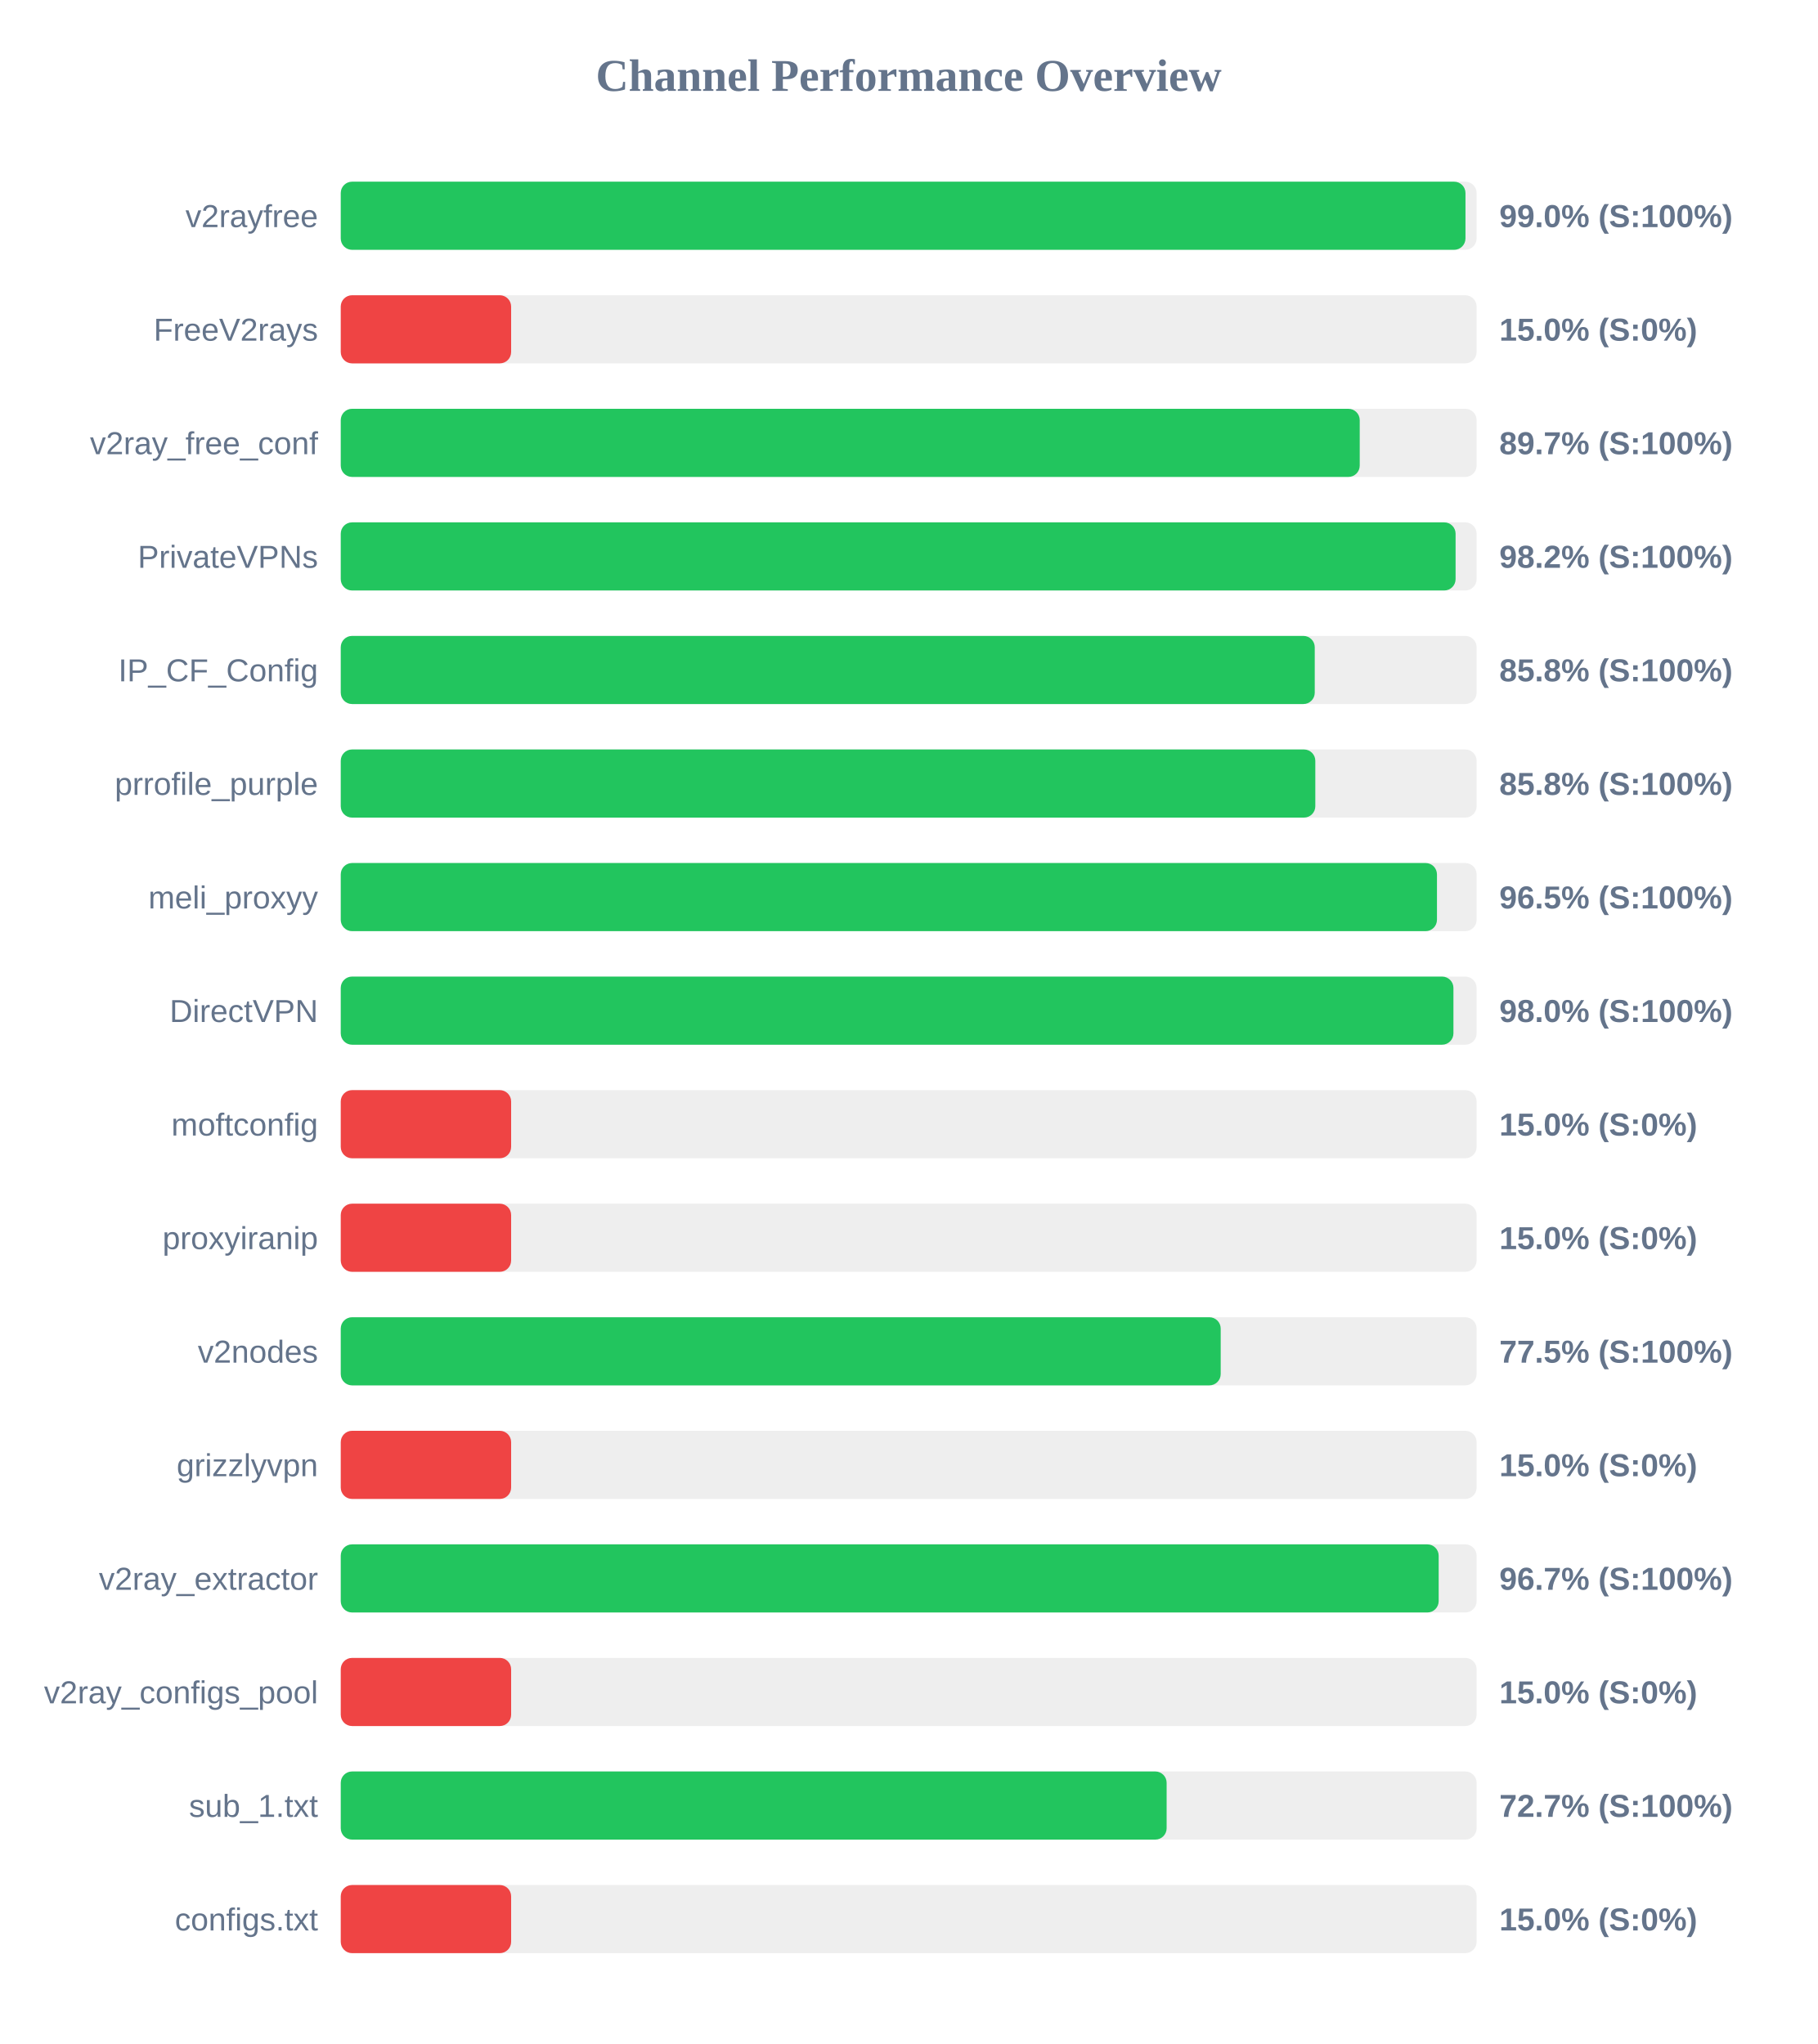
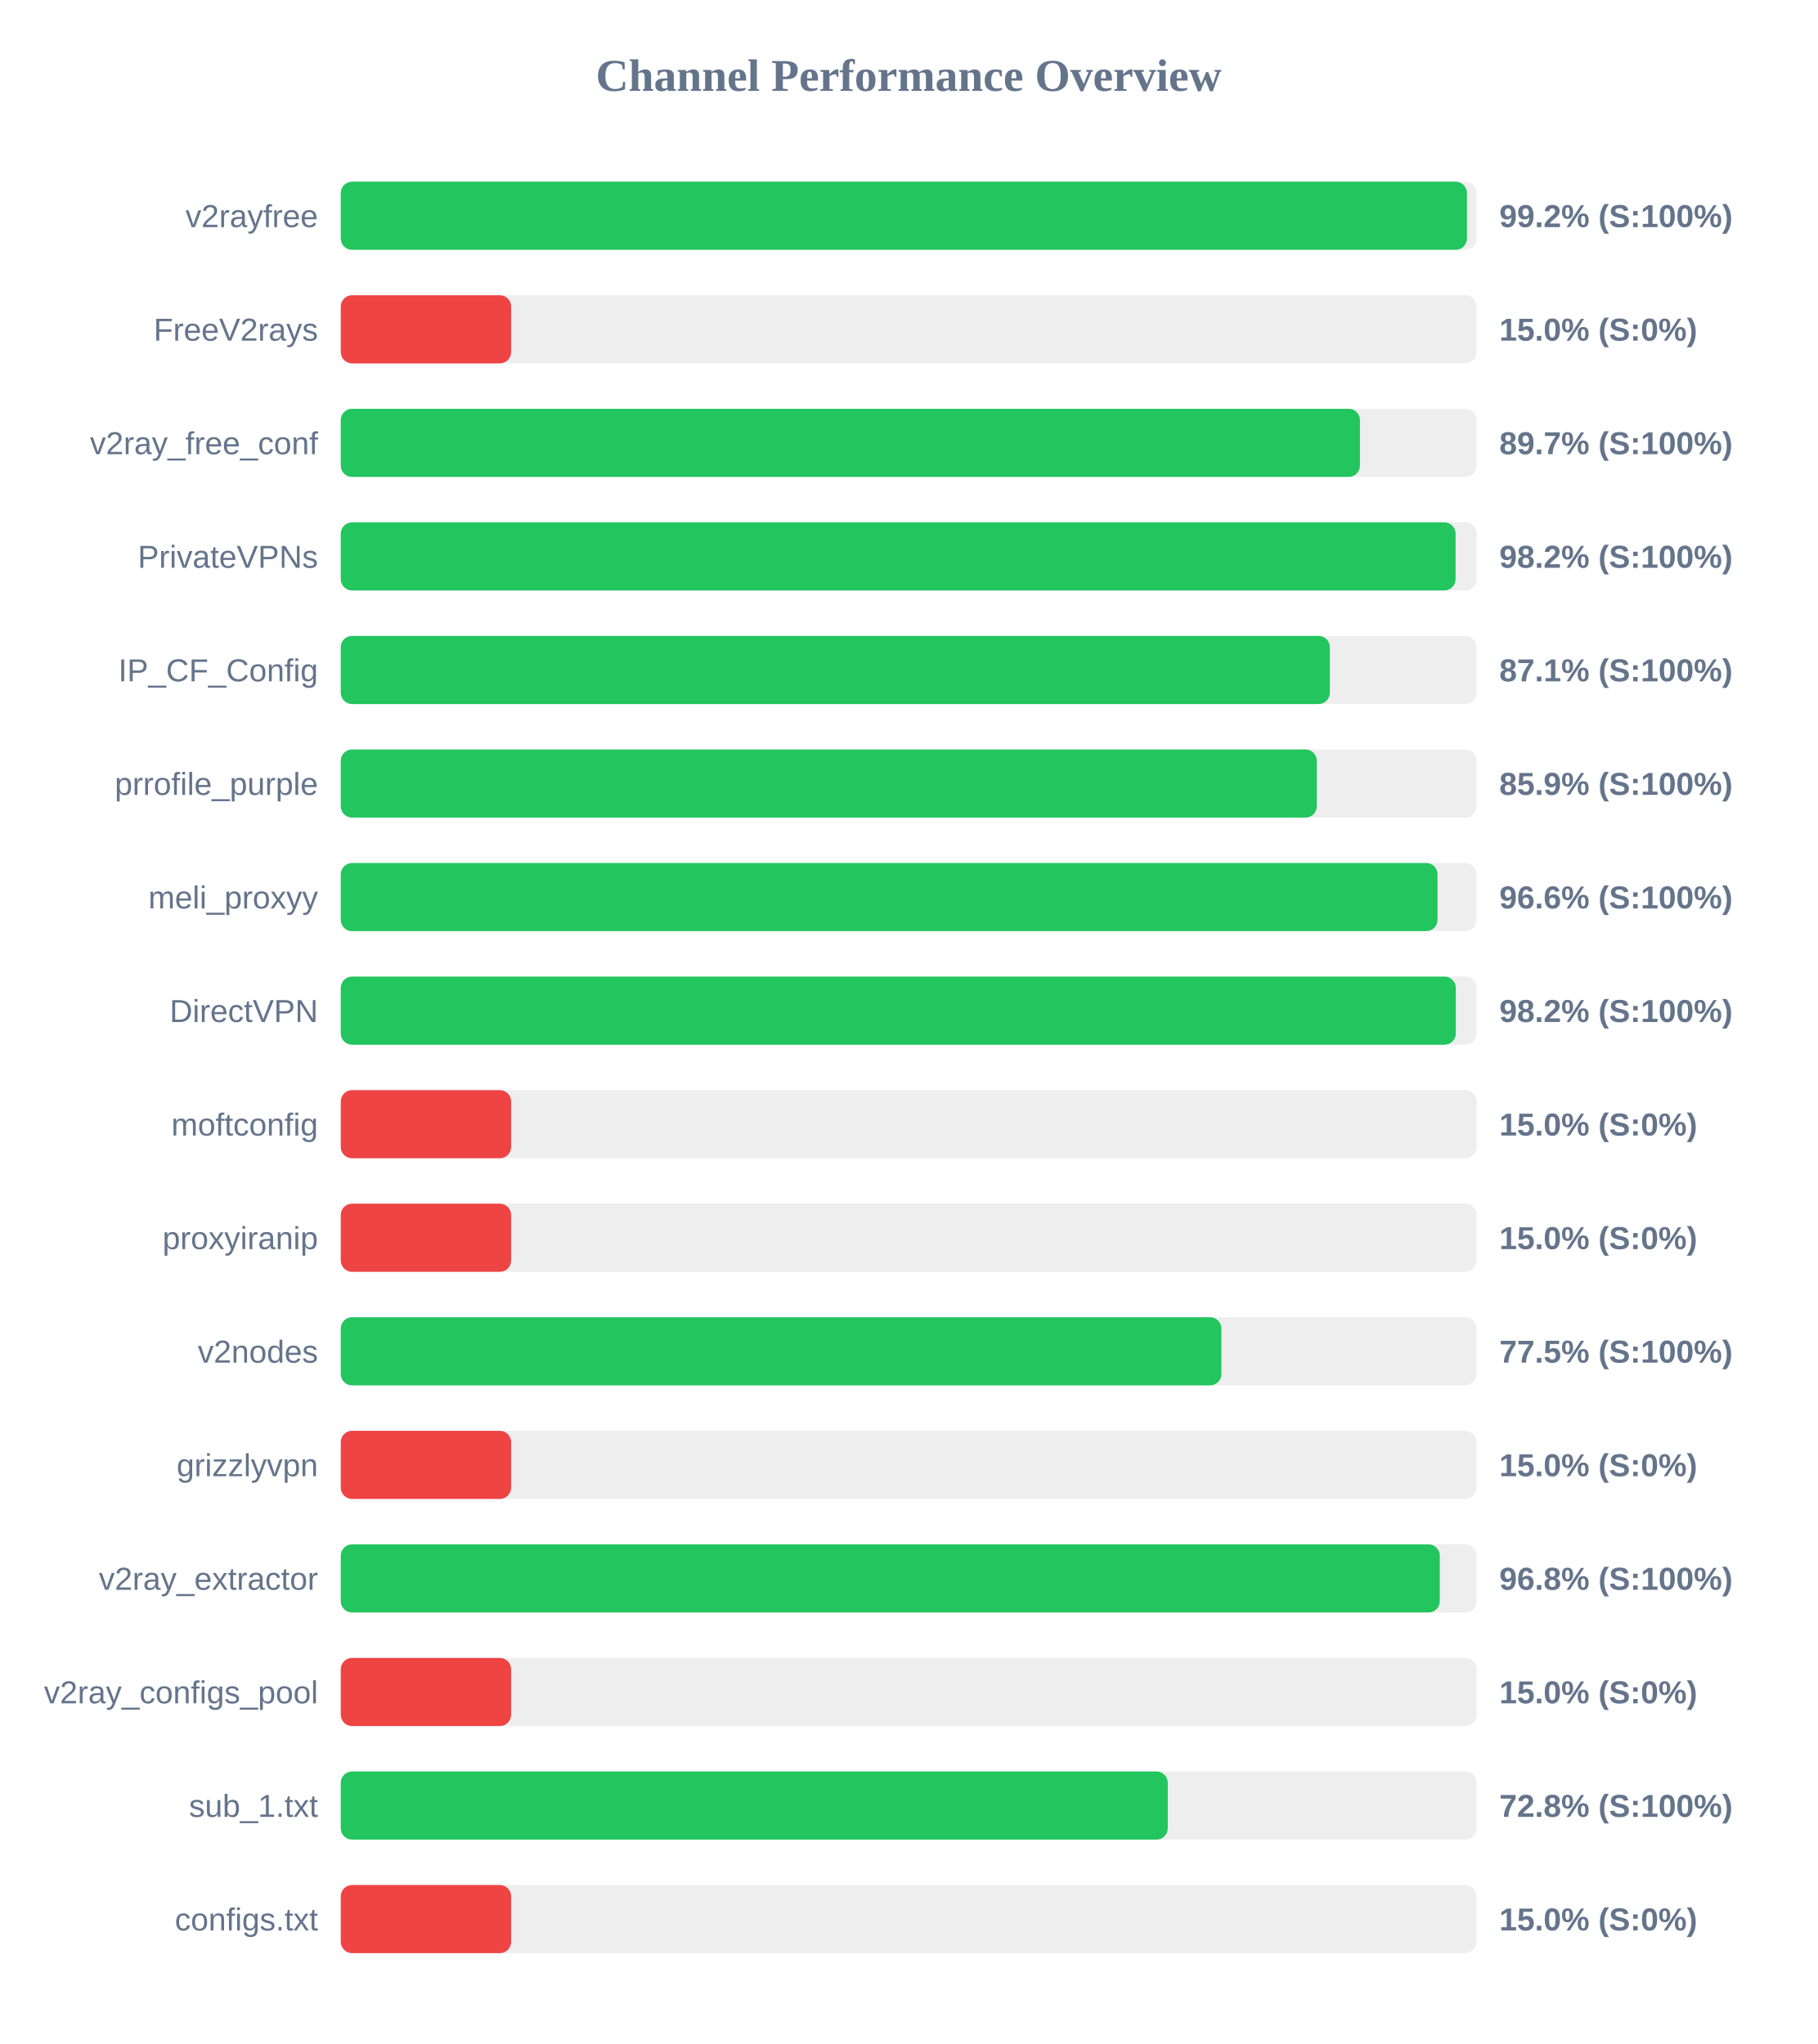
<svg xmlns="http://www.w3.org/2000/svg" width="800" height="900" version="1.1">
  <style>
        .row { font: 14px Arial; fill: #64748b; }
        .score { font: bold 14px Arial; fill: #64748b; }
    </style>
  <text x="400" y="40" text-anchor="middle" font-size="20px" font-weight="bold" fill="#64748b">Channel Performance Overview</text>
  <rect x="150" y="80" width="500" height="30" fill="#eee" rx="5" />
-   <rect x="150" y="80" width="495.1" height="30" fill="#22c55e" rx="5" />
+   <rect x="150" y="80" width="495.75" height="30" fill="#22c55e" rx="5" />
  <text x="140" y="100" text-anchor="end" class="row">v2rayfree</text>
-   <text x="660" y="100" text-anchor="start" class="score">99.0% (S:100%)</text>
+   <text x="660" y="100" text-anchor="start" class="score">99.2% (S:100%)</text>
  <rect x="150" y="130" width="500" height="30" fill="#eee" rx="5" />
  <rect x="150" y="130" width="75.0" height="30" fill="#ef4444" rx="5" />
  <text x="140" y="150" text-anchor="end" class="row">FreeV2rays</text>
  <text x="660" y="150" text-anchor="start" class="score">15.0% (S:0%)</text>
  <rect x="150" y="180" width="500" height="30" fill="#eee" rx="5" />
-   <rect x="150" y="180" width="448.55" height="30" fill="#22c55e" rx="5" />
+   <rect x="150" y="180" width="448.65" height="30" fill="#22c55e" rx="5" />
  <text x="140" y="200" text-anchor="end" class="row">v2ray_free_conf</text>
  <text x="660" y="200" text-anchor="start" class="score">89.7% (S:100%)</text>
  <rect x="150" y="230" width="500" height="30" fill="#eee" rx="5" />
  <rect x="150" y="230" width="490.75" height="30" fill="#22c55e" rx="5" />
  <text x="140" y="250" text-anchor="end" class="row">PrivateVPNs</text>
  <text x="660" y="250" text-anchor="start" class="score">98.2% (S:100%)</text>
  <rect x="150" y="280" width="500" height="30" fill="#eee" rx="5" />
-   <rect x="150" y="280" width="428.75" height="30" fill="#22c55e" rx="5" />
+   <rect x="150" y="280" width="435.4" height="30" fill="#22c55e" rx="5" />
  <text x="140" y="300" text-anchor="end" class="row">IP_CF_Config</text>
-   <text x="660" y="300" text-anchor="start" class="score">85.8% (S:100%)</text>
+   <text x="660" y="300" text-anchor="start" class="score">87.1% (S:100%)</text>
  <rect x="150" y="330" width="500" height="30" fill="#eee" rx="5" />
-   <rect x="150" y="330" width="429.0" height="30" fill="#22c55e" rx="5" />
+   <rect x="150" y="330" width="429.65" height="30" fill="#22c55e" rx="5" />
  <text x="140" y="350" text-anchor="end" class="row">prrofile_purple</text>
-   <text x="660" y="350" text-anchor="start" class="score">85.8% (S:100%)</text>
+   <text x="660" y="350" text-anchor="start" class="score">85.9% (S:100%)</text>
  <rect x="150" y="380" width="500" height="30" fill="#eee" rx="5" />
-   <rect x="150" y="380" width="482.55" height="30" fill="#22c55e" rx="5" />
+   <rect x="150" y="380" width="482.8" height="30" fill="#22c55e" rx="5" />
  <text x="140" y="400" text-anchor="end" class="row">meli_proxyy</text>
-   <text x="660" y="400" text-anchor="start" class="score">96.5% (S:100%)</text>
+   <text x="660" y="400" text-anchor="start" class="score">96.6% (S:100%)</text>
  <rect x="150" y="430" width="500" height="30" fill="#eee" rx="5" />
-   <rect x="150" y="430" width="489.8" height="30" fill="#22c55e" rx="5" />
+   <rect x="150" y="430" width="490.85" height="30" fill="#22c55e" rx="5" />
  <text x="140" y="450" text-anchor="end" class="row">DirectVPN</text>
-   <text x="660" y="450" text-anchor="start" class="score">98.0% (S:100%)</text>
+   <text x="660" y="450" text-anchor="start" class="score">98.2% (S:100%)</text>
  <rect x="150" y="480" width="500" height="30" fill="#eee" rx="5" />
  <rect x="150" y="480" width="75.0" height="30" fill="#ef4444" rx="5" />
  <text x="140" y="500" text-anchor="end" class="row">moftconfig</text>
  <text x="660" y="500" text-anchor="start" class="score">15.0% (S:0%)</text>
  <rect x="150" y="530" width="500" height="30" fill="#eee" rx="5" />
  <rect x="150" y="530" width="75.0" height="30" fill="#ef4444" rx="5" />
  <text x="140" y="550" text-anchor="end" class="row">proxyiranip</text>
  <text x="660" y="550" text-anchor="start" class="score">15.0% (S:0%)</text>
  <rect x="150" y="580" width="500" height="30" fill="#eee" rx="5" />
-   <rect x="150" y="580" width="387.35" height="30" fill="#22c55e" rx="5" />
+   <rect x="150" y="580" width="387.65" height="30" fill="#22c55e" rx="5" />
  <text x="140" y="600" text-anchor="end" class="row">v2nodes</text>
  <text x="660" y="600" text-anchor="start" class="score">77.5% (S:100%)</text>
  <rect x="150" y="630" width="500" height="30" fill="#eee" rx="5" />
  <rect x="150" y="630" width="75.0" height="30" fill="#ef4444" rx="5" />
  <text x="140" y="650" text-anchor="end" class="row">grizzlyvpn</text>
  <text x="660" y="650" text-anchor="start" class="score">15.0% (S:0%)</text>
  <rect x="150" y="680" width="500" height="30" fill="#eee" rx="5" />
-   <rect x="150" y="680" width="483.3" height="30" fill="#22c55e" rx="5" />
+   <rect x="150" y="680" width="483.8" height="30" fill="#22c55e" rx="5" />
  <text x="140" y="700" text-anchor="end" class="row">v2ray_extractor</text>
-   <text x="660" y="700" text-anchor="start" class="score">96.7% (S:100%)</text>
+   <text x="660" y="700" text-anchor="start" class="score">96.8% (S:100%)</text>
  <rect x="150" y="730" width="500" height="30" fill="#eee" rx="5" />
  <rect x="150" y="730" width="75.0" height="30" fill="#ef4444" rx="5" />
  <text x="140" y="750" text-anchor="end" class="row">v2ray_configs_pool</text>
  <text x="660" y="750" text-anchor="start" class="score">15.0% (S:0%)</text>
  <rect x="150" y="780" width="500" height="30" fill="#eee" rx="5" />
-   <rect x="150" y="780" width="363.55" height="30" fill="#22c55e" rx="5" />
+   <rect x="150" y="780" width="364.05" height="30" fill="#22c55e" rx="5" />
  <text x="140" y="800" text-anchor="end" class="row">sub_1.txt</text>
-   <text x="660" y="800" text-anchor="start" class="score">72.7% (S:100%)</text>
+   <text x="660" y="800" text-anchor="start" class="score">72.8% (S:100%)</text>
  <rect x="150" y="830" width="500" height="30" fill="#eee" rx="5" />
  <rect x="150" y="830" width="75.0" height="30" fill="#ef4444" rx="5" />
  <text x="140" y="850" text-anchor="end" class="row">configs.txt</text>
  <text x="660" y="850" text-anchor="start" class="score">15.0% (S:0%)</text>
</svg>
